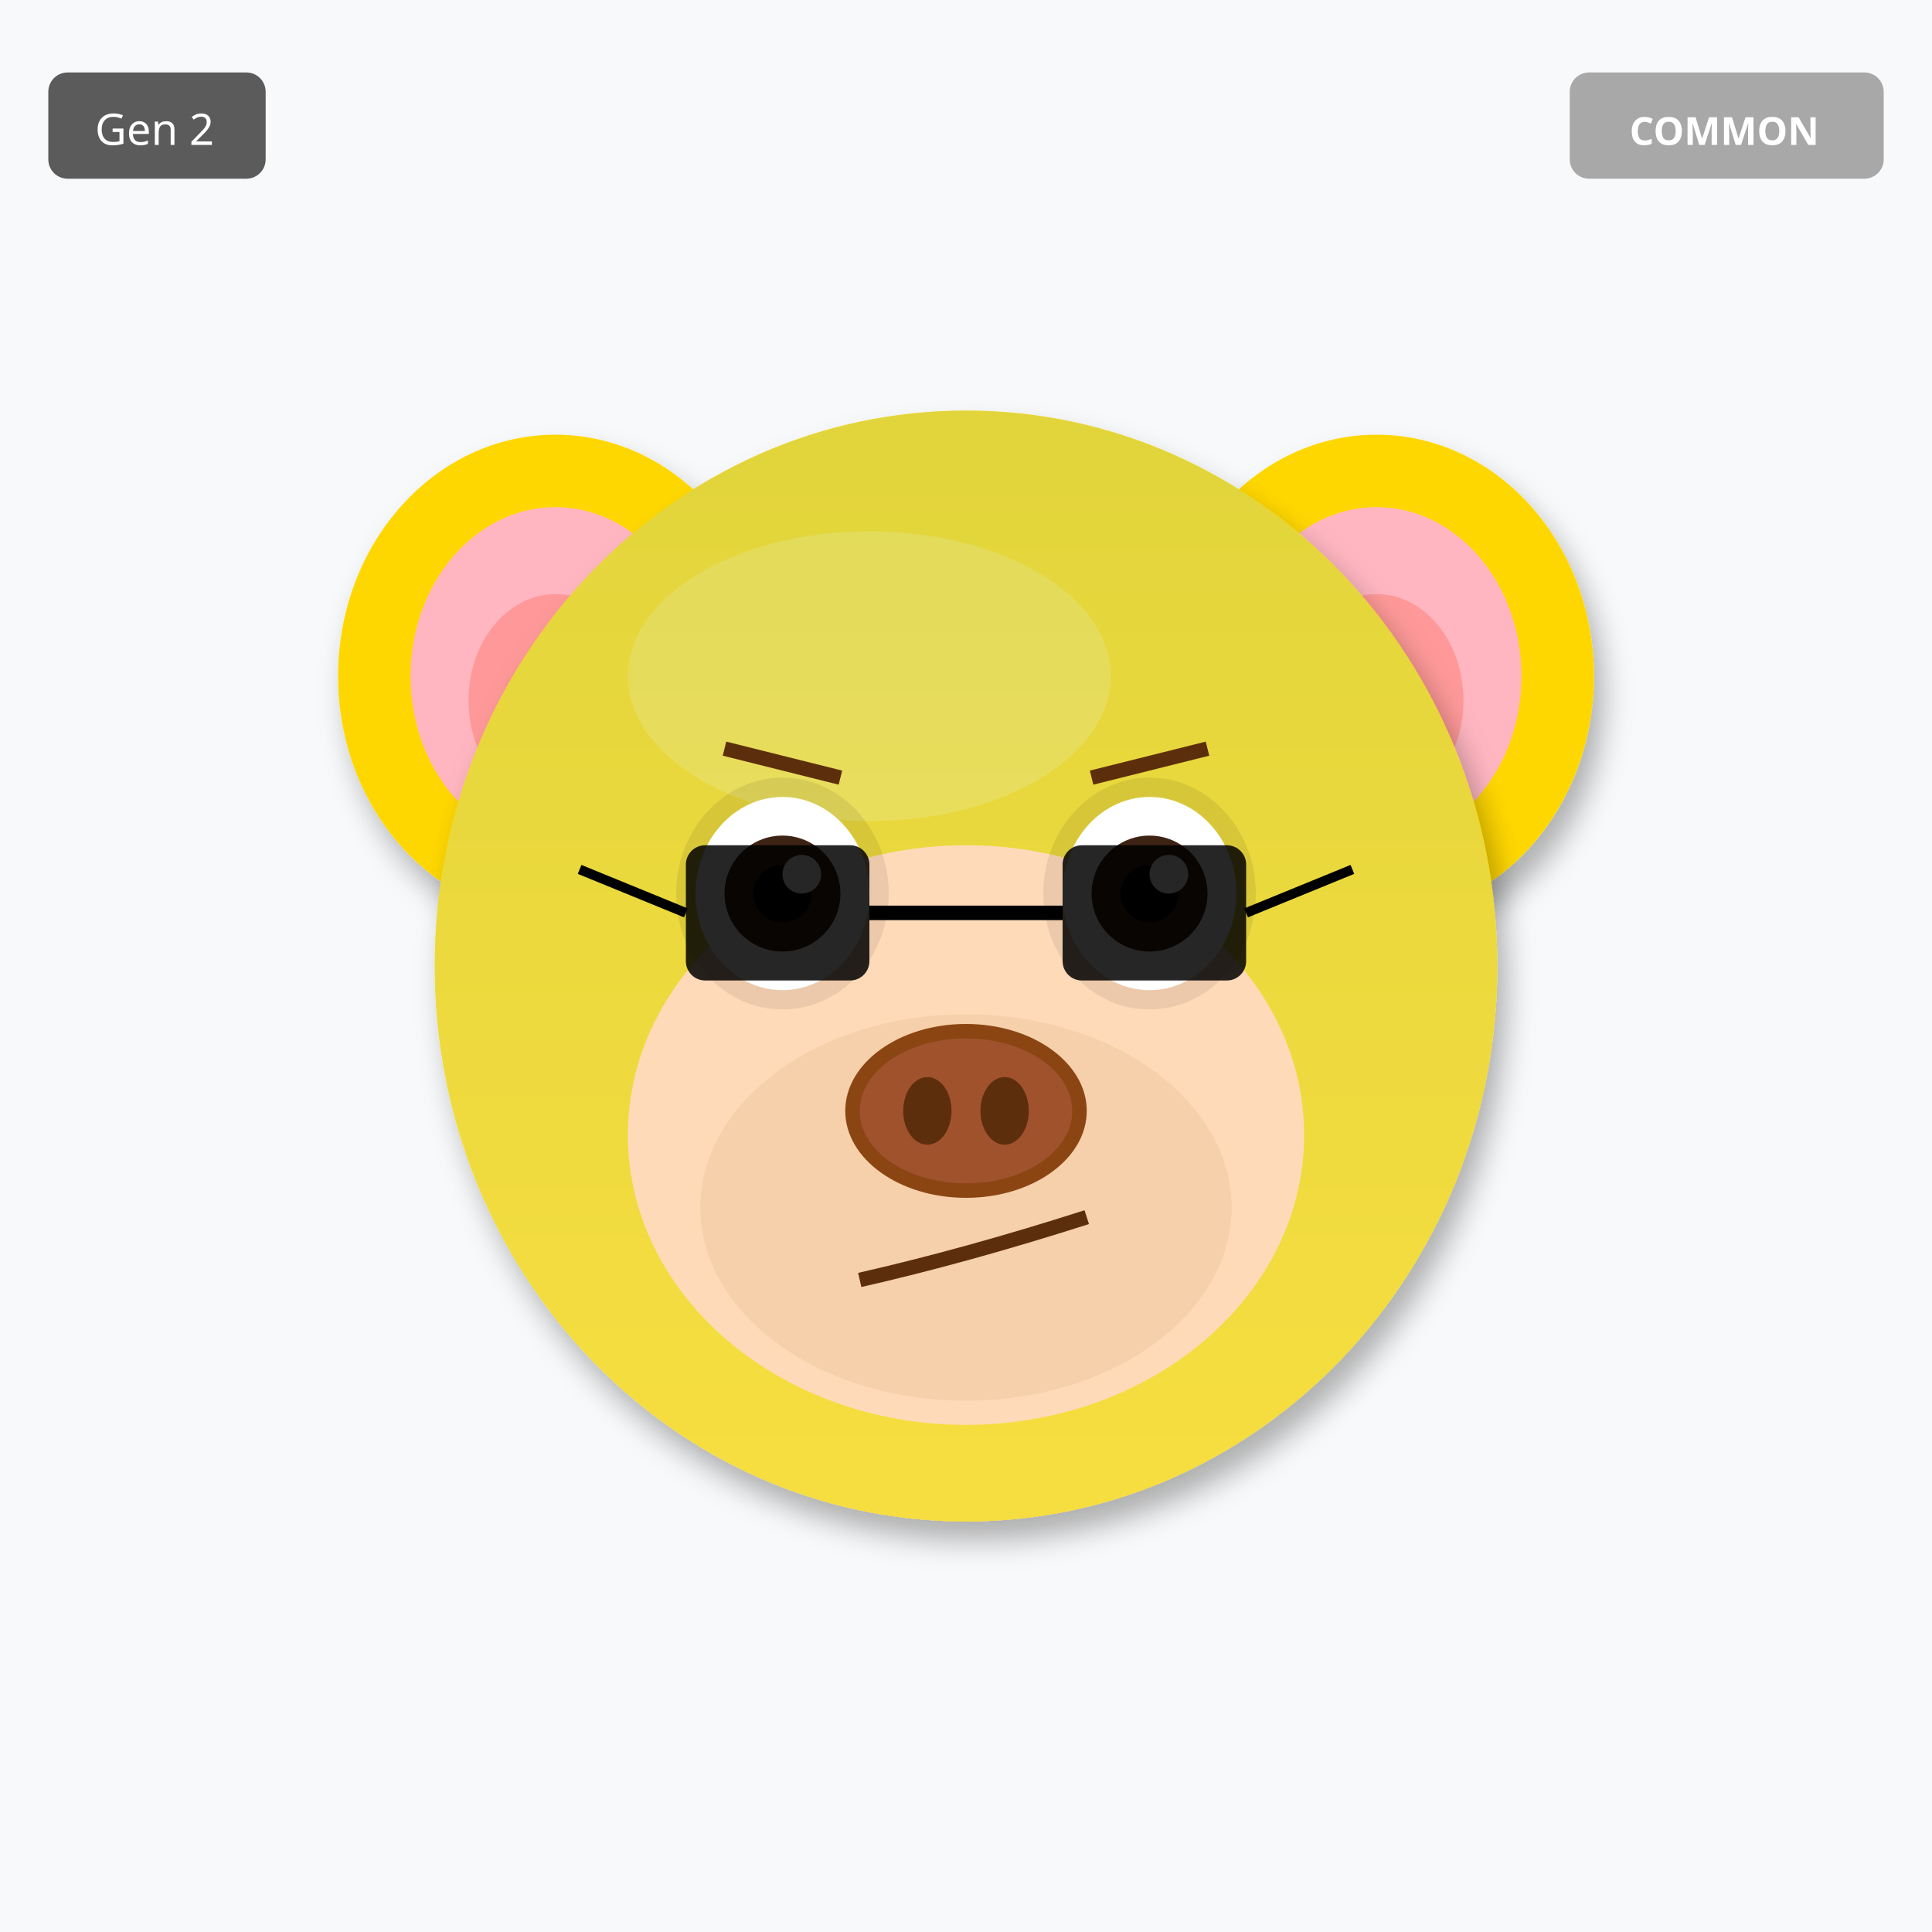
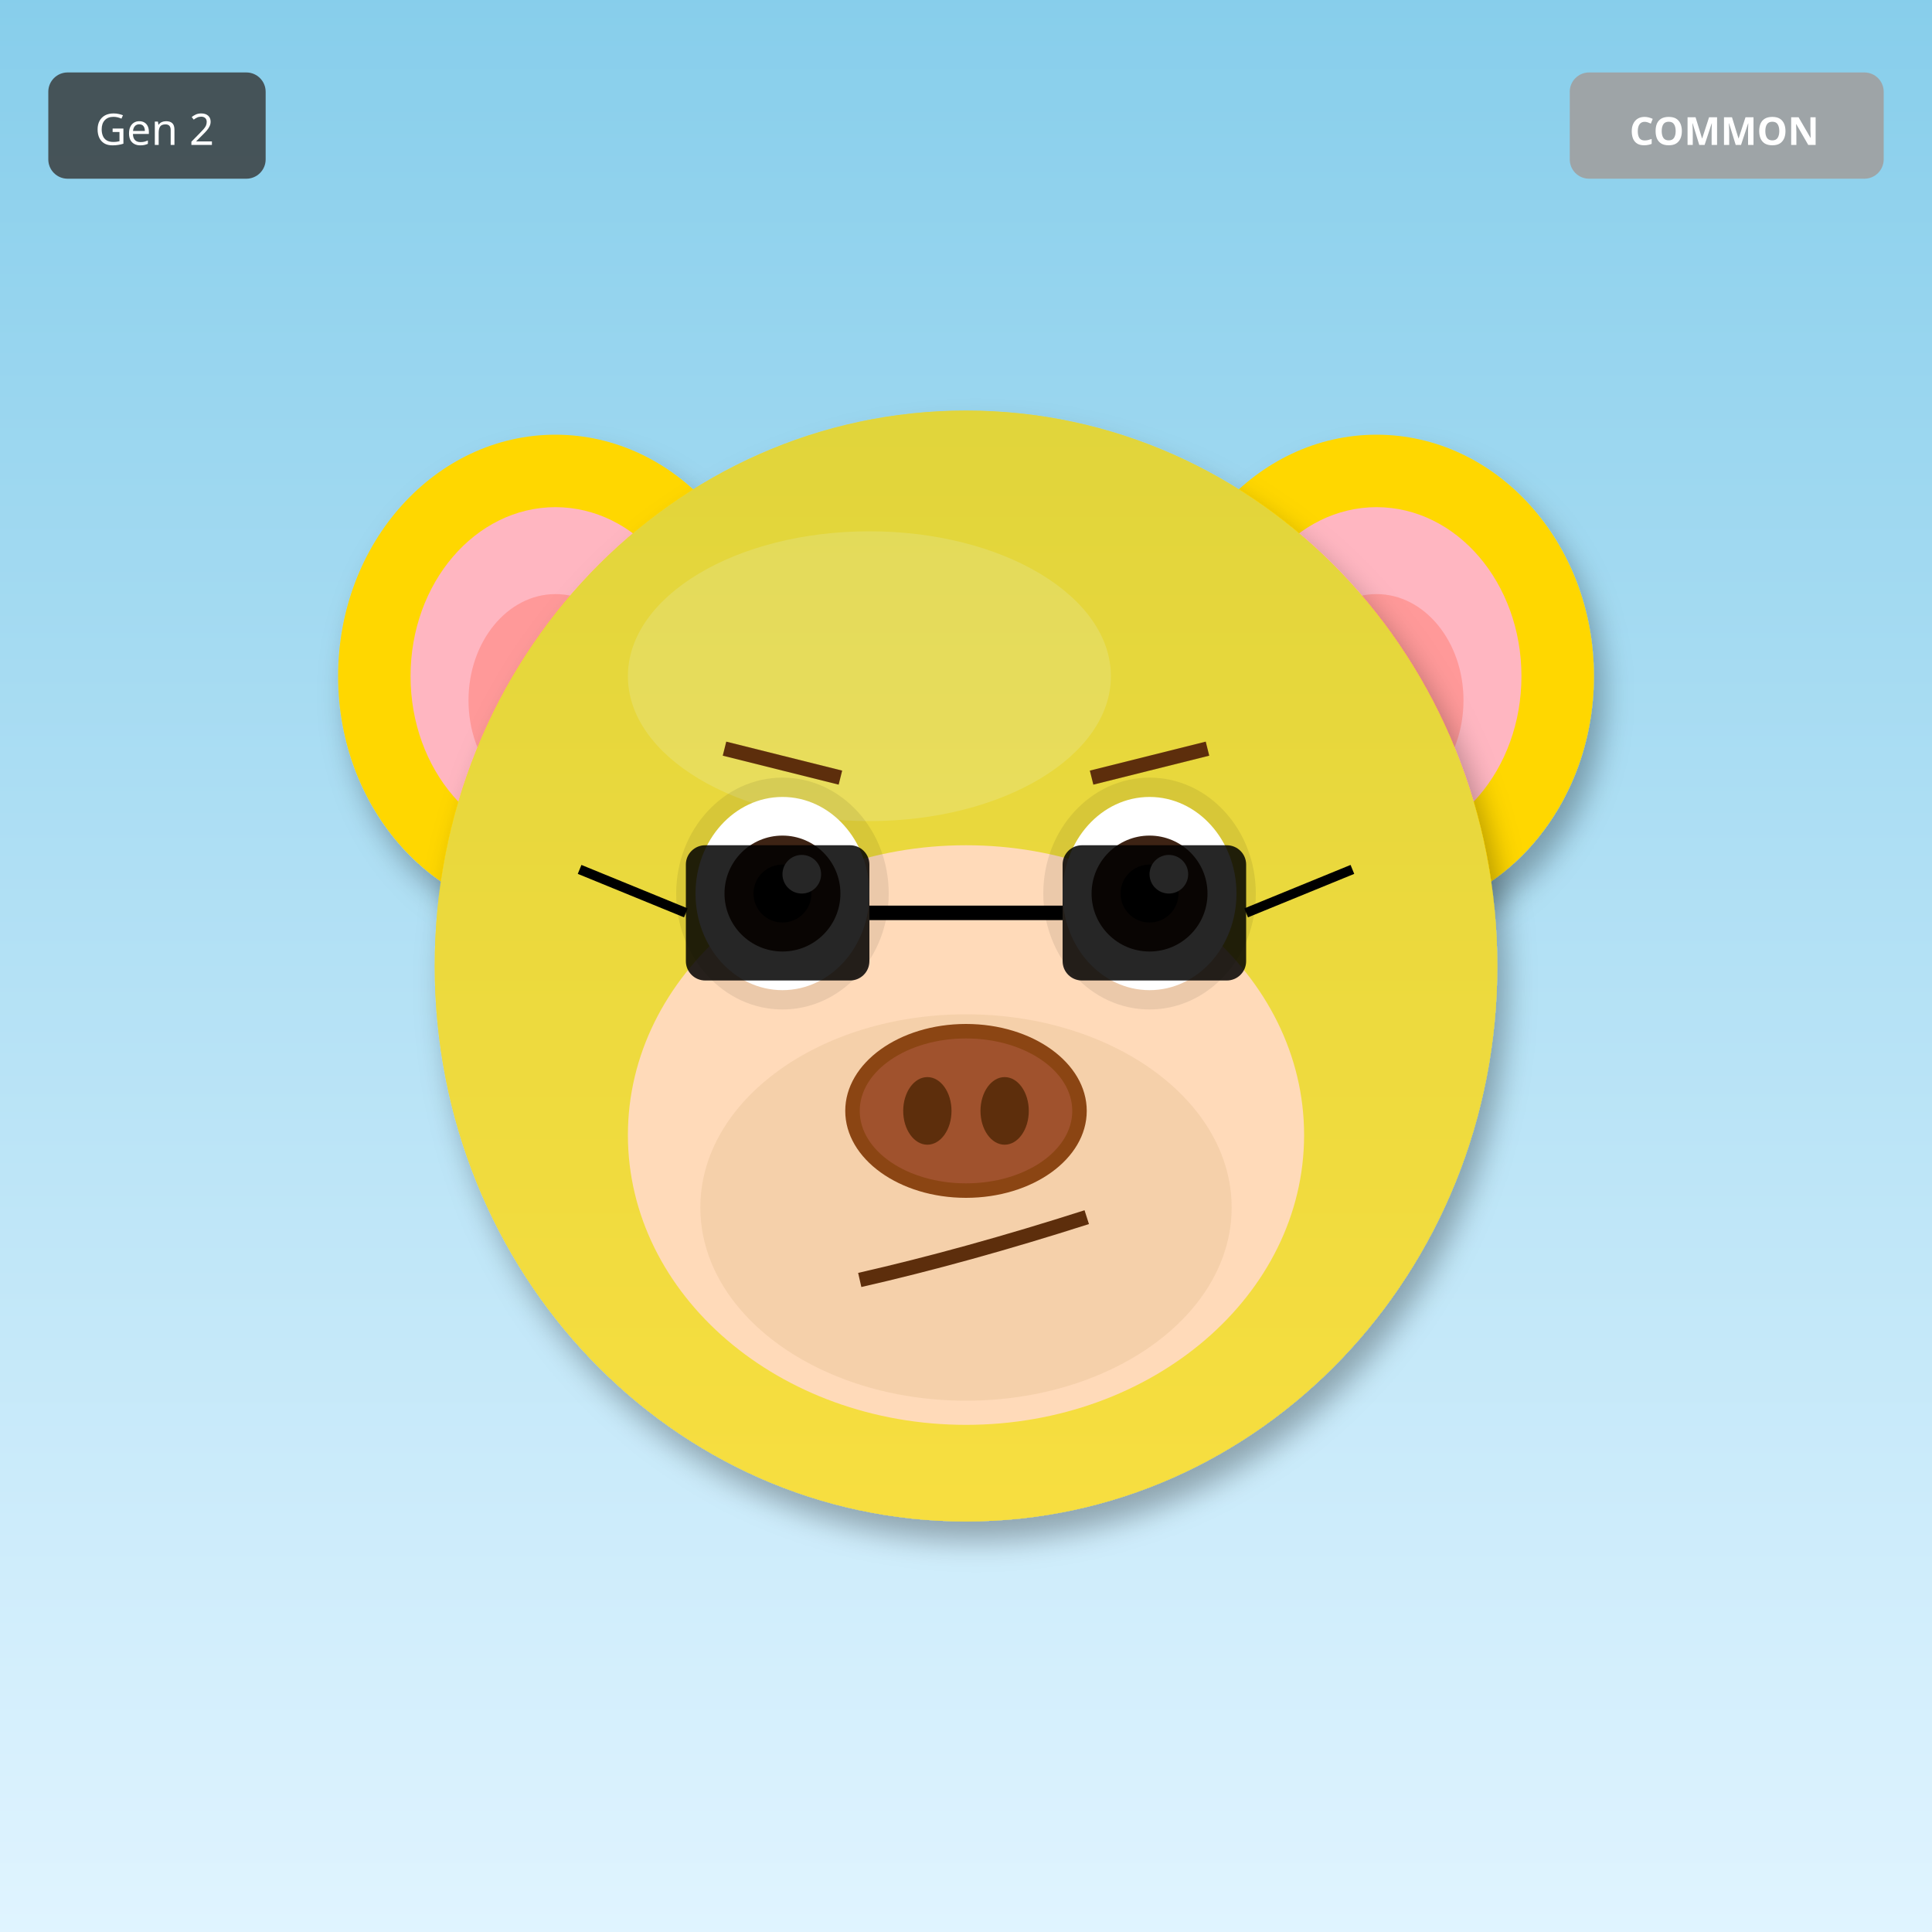
<svg xmlns="http://www.w3.org/2000/svg" width="400" height="400" viewBox="0 0 400 400">
  <defs>
    <filter id="shadow" x="-20%" y="-20%" width="140%" height="140%">
      <feDropShadow dx="2" dy="4" stdDeviation="3" flood-opacity="0.3" />
    </filter>
    <filter id="glow" x="-50%" y="-50%" width="200%" height="200%">
      <feGaussianBlur stdDeviation="8" result="blur" />
      <feMerge>
        <feMergeNode in="blur" />
        <feMergeNode in="SourceGraphic" />
      </feMerge>
    </filter>
    <linearGradient id="rainbow-body" x1="0%" y1="0%" x2="100%" y2="100%">
      <stop offset="0%" stop-color="#FF6B6B" />
      <stop offset="25%" stop-color="#FFE66D" />
      <stop offset="50%" stop-color="#4ECDC4" />
      <stop offset="75%" stop-color="#45B7D1" />
      <stop offset="100%" stop-color="#DDA0DD" />
    </linearGradient>
    <radialGradient id="galaxy-body" cx="30%" cy="30%">
      <stop offset="0%" stop-color="#E6E6FA" />
      <stop offset="50%" stop-color="#9370DB" />
      <stop offset="100%" stop-color="#1A0033" />
    </radialGradient>
    <linearGradient id="holo-body" x1="0%" y1="0%" x2="100%" y2="100%">
      <stop offset="0%" stop-color="#FF00FF" />
      <stop offset="50%" stop-color="#00FFFF" />
      <stop offset="100%" stop-color="#FFFF00" />
    </linearGradient>
    <linearGradient id="sky-gradient" x1="0%" y1="0%" x2="0%" y2="100%">
      <stop offset="0%" stop-color="#87CEEB" />
      <stop offset="100%" stop-color="#E0F4FF" />
    </linearGradient>
    <linearGradient id="grass-gradient" x1="0%" y1="0%" x2="0%" y2="100%">
      <stop offset="0%" stop-color="#90EE90" />
      <stop offset="100%" stop-color="#228B22" />
    </linearGradient>
    <linearGradient id="sunset-gradient" x1="0%" y1="0%" x2="0%" y2="100%">
      <stop offset="0%" stop-color="#FF6B6B" />
      <stop offset="50%" stop-color="#FFE66D" />
      <stop offset="100%" stop-color="#4ECDC4" />
    </linearGradient>
    <linearGradient id="aurora-gradient" x1="0%" y1="0%" x2="100%" y2="100%">
      <stop offset="0%" stop-color="#0D1B2A" />
      <stop offset="30%" stop-color="#00FF7F" />
      <stop offset="70%" stop-color="#FF00FF" />
      <stop offset="100%" stop-color="#0D1B2A" />
    </linearGradient>
    <radialGradient id="multiverse-gradient" cx="50%" cy="50%">
      <stop offset="0%" stop-color="#FFD700" />
      <stop offset="40%" stop-color="#FF00FF" />
      <stop offset="70%" stop-color="#00FFFF" />
      <stop offset="100%" stop-color="#000" />
    </radialGradient>
    <linearGradient id="rift-gradient" x1="0%" y1="0%" x2="100%" y2="100%">
      <stop offset="0%" stop-color="#000" />
      <stop offset="30%" stop-color="#9400D3" />
      <stop offset="50%" stop-color="#00FFFF" />
      <stop offset="70%" stop-color="#9400D3" />
      <stop offset="100%" stop-color="#000" />
    </linearGradient>
    <linearGradient id="heaven-gradient" x1="0%" y1="0%" x2="0%" y2="100%">
      <stop offset="0%" stop-color="#FFF" />
      <stop offset="50%" stop-color="#FFD700" stop-opacity="0.3" />
      <stop offset="100%" stop-color="#F0F8FF" />
    </linearGradient>
    <clipPath id="head-clip">
      <ellipse cx="200" cy="200" rx="110" ry="115" />
    </clipPath>
  </defs>
-   <rect width="400" height="400" fill="#F8F9FA" />
+   <rect width="400" height="400" fill="url(#sky-gradient)" />
  <ellipse cx="115" cy="140" rx="45" ry="50" fill="#FFD700" filter="url(#shadow)" />
  <ellipse cx="115" cy="140" rx="30" ry="35" fill="#FFB6C1" />
  <ellipse cx="115" cy="145" rx="18" ry="22" fill="#FF9999" />
  <ellipse cx="285" cy="140" rx="45" ry="50" fill="#FFD700" filter="url(#shadow)" />
  <ellipse cx="285" cy="140" rx="30" ry="35" fill="#FFB6C1" />
  <ellipse cx="285" cy="145" rx="18" ry="22" fill="#FF9999" />
  <ellipse cx="200" cy="200" rx="110" ry="115" fill="#FFD700" filter="url(#shadow)" />
  <ellipse cx="180" cy="140" rx="50" ry="30" fill="#FFEC8B" opacity="0.3" />
  <g clip-path="url(#head-clip)">
    <ellipse cx="200" cy="200" rx="110" ry="115" fill="url(#sky-gradient)" opacity="0.25" />
  </g>
  <ellipse cx="200" cy="235" rx="70" ry="60" fill="#FFDAB9" />
  <ellipse cx="200" cy="250" rx="55" ry="40" fill="#DEB887" opacity="0.3" />
  <ellipse cx="162" cy="185" rx="22" ry="24" fill="#000" opacity="0.08" />
  <ellipse cx="238" cy="185" rx="22" ry="24" fill="#000" opacity="0.08" />
  <ellipse cx="162" cy="185" rx="18" ry="20" fill="white" />
  <circle cx="162" cy="185" r="12" fill="#3D2314" />
  <circle cx="162" cy="185" r="6" fill="#000" />
  <circle cx="166" cy="181" r="4" fill="white" />
  <ellipse cx="238" cy="185" rx="18" ry="20" fill="white" />
  <circle cx="238" cy="185" r="12" fill="#3D2314" />
  <circle cx="238" cy="185" r="6" fill="#000" />
  <circle cx="242" cy="181" r="4" fill="white" />
  <g>
    <ellipse cx="200" cy="230" rx="25" ry="18" fill="#8B4513" />
    <ellipse cx="200" cy="230" rx="22" ry="15" fill="#A0522D" />
    <ellipse cx="192" cy="230" rx="5" ry="7" fill="#5D2E0C" />
    <ellipse cx="208" cy="230" rx="5" ry="7" fill="#5D2E0C" />
  </g>
  <path d="M178 265 Q200 260 225 252" stroke="#5D2E0C" stroke-width="3" fill="none" />
  <line x1="150" y1="155" x2="174" y2="161" stroke="#5D2E0C" stroke-width="3" />
  <line x1="226" y1="161" x2="250" y2="155" stroke="#5D2E0C" stroke-width="3" />
  <rect x="142" y="175" width="38" height="28" rx="4" fill="#000" opacity="0.85" />
  <rect x="220" y="175" width="38" height="28" rx="4" fill="#000" opacity="0.85" />
  <line x1="180" y1="189" x2="220" y2="189" stroke="#000" stroke-width="3" />
  <line x1="142" y1="189" x2="120" y2="180" stroke="#000" stroke-width="2" />
  <line x1="258" y1="189" x2="280" y2="180" stroke="#000" stroke-width="2" />
  <g transform="translate(325, 15)">
    <rect width="65" height="22" rx="4" fill="#A0A0A0" opacity="0.9" />
    <text x="32" y="15" font-size="8" fill="#FFF" text-anchor="middle" font-family="sans-serif" font-weight="bold">COMMON</text>
  </g>
  <g transform="translate(10, 15)">
    <rect width="45" height="22" rx="4" fill="#333" opacity="0.8" />
    <text x="22" y="15" font-size="9" fill="#FFF" text-anchor="middle" font-family="sans-serif">Gen 2</text>
  </g>
</svg>
